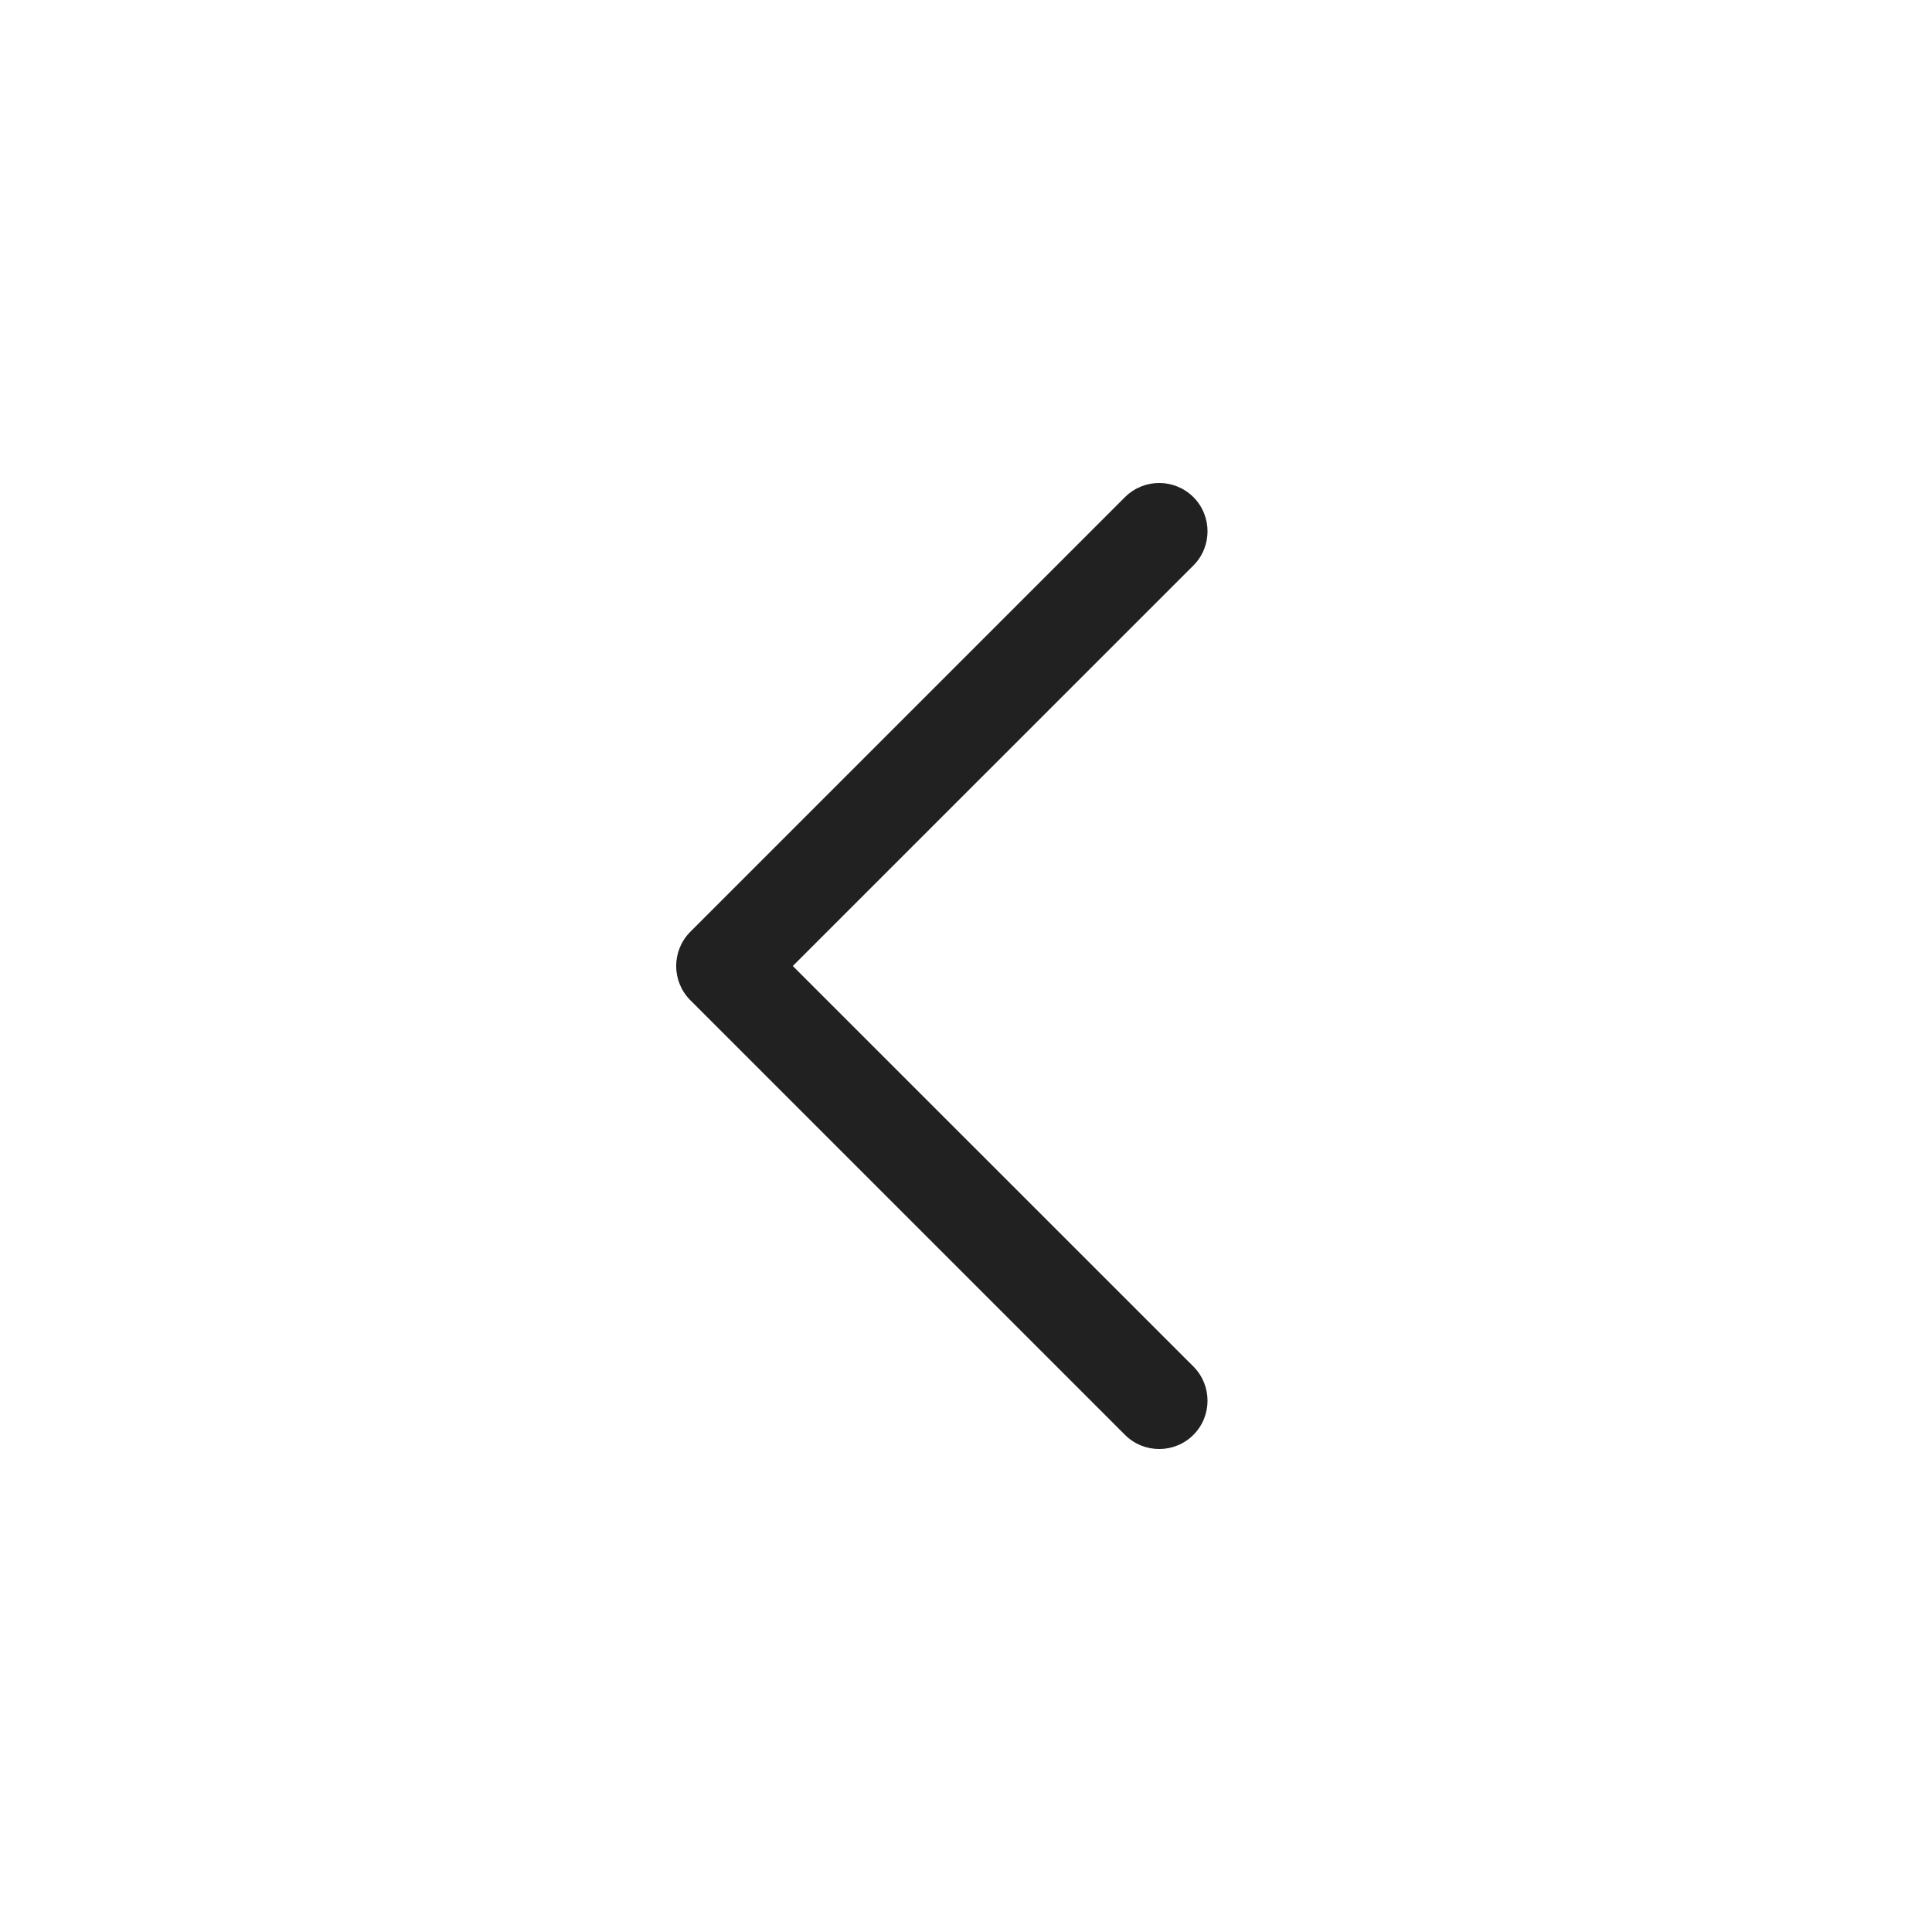
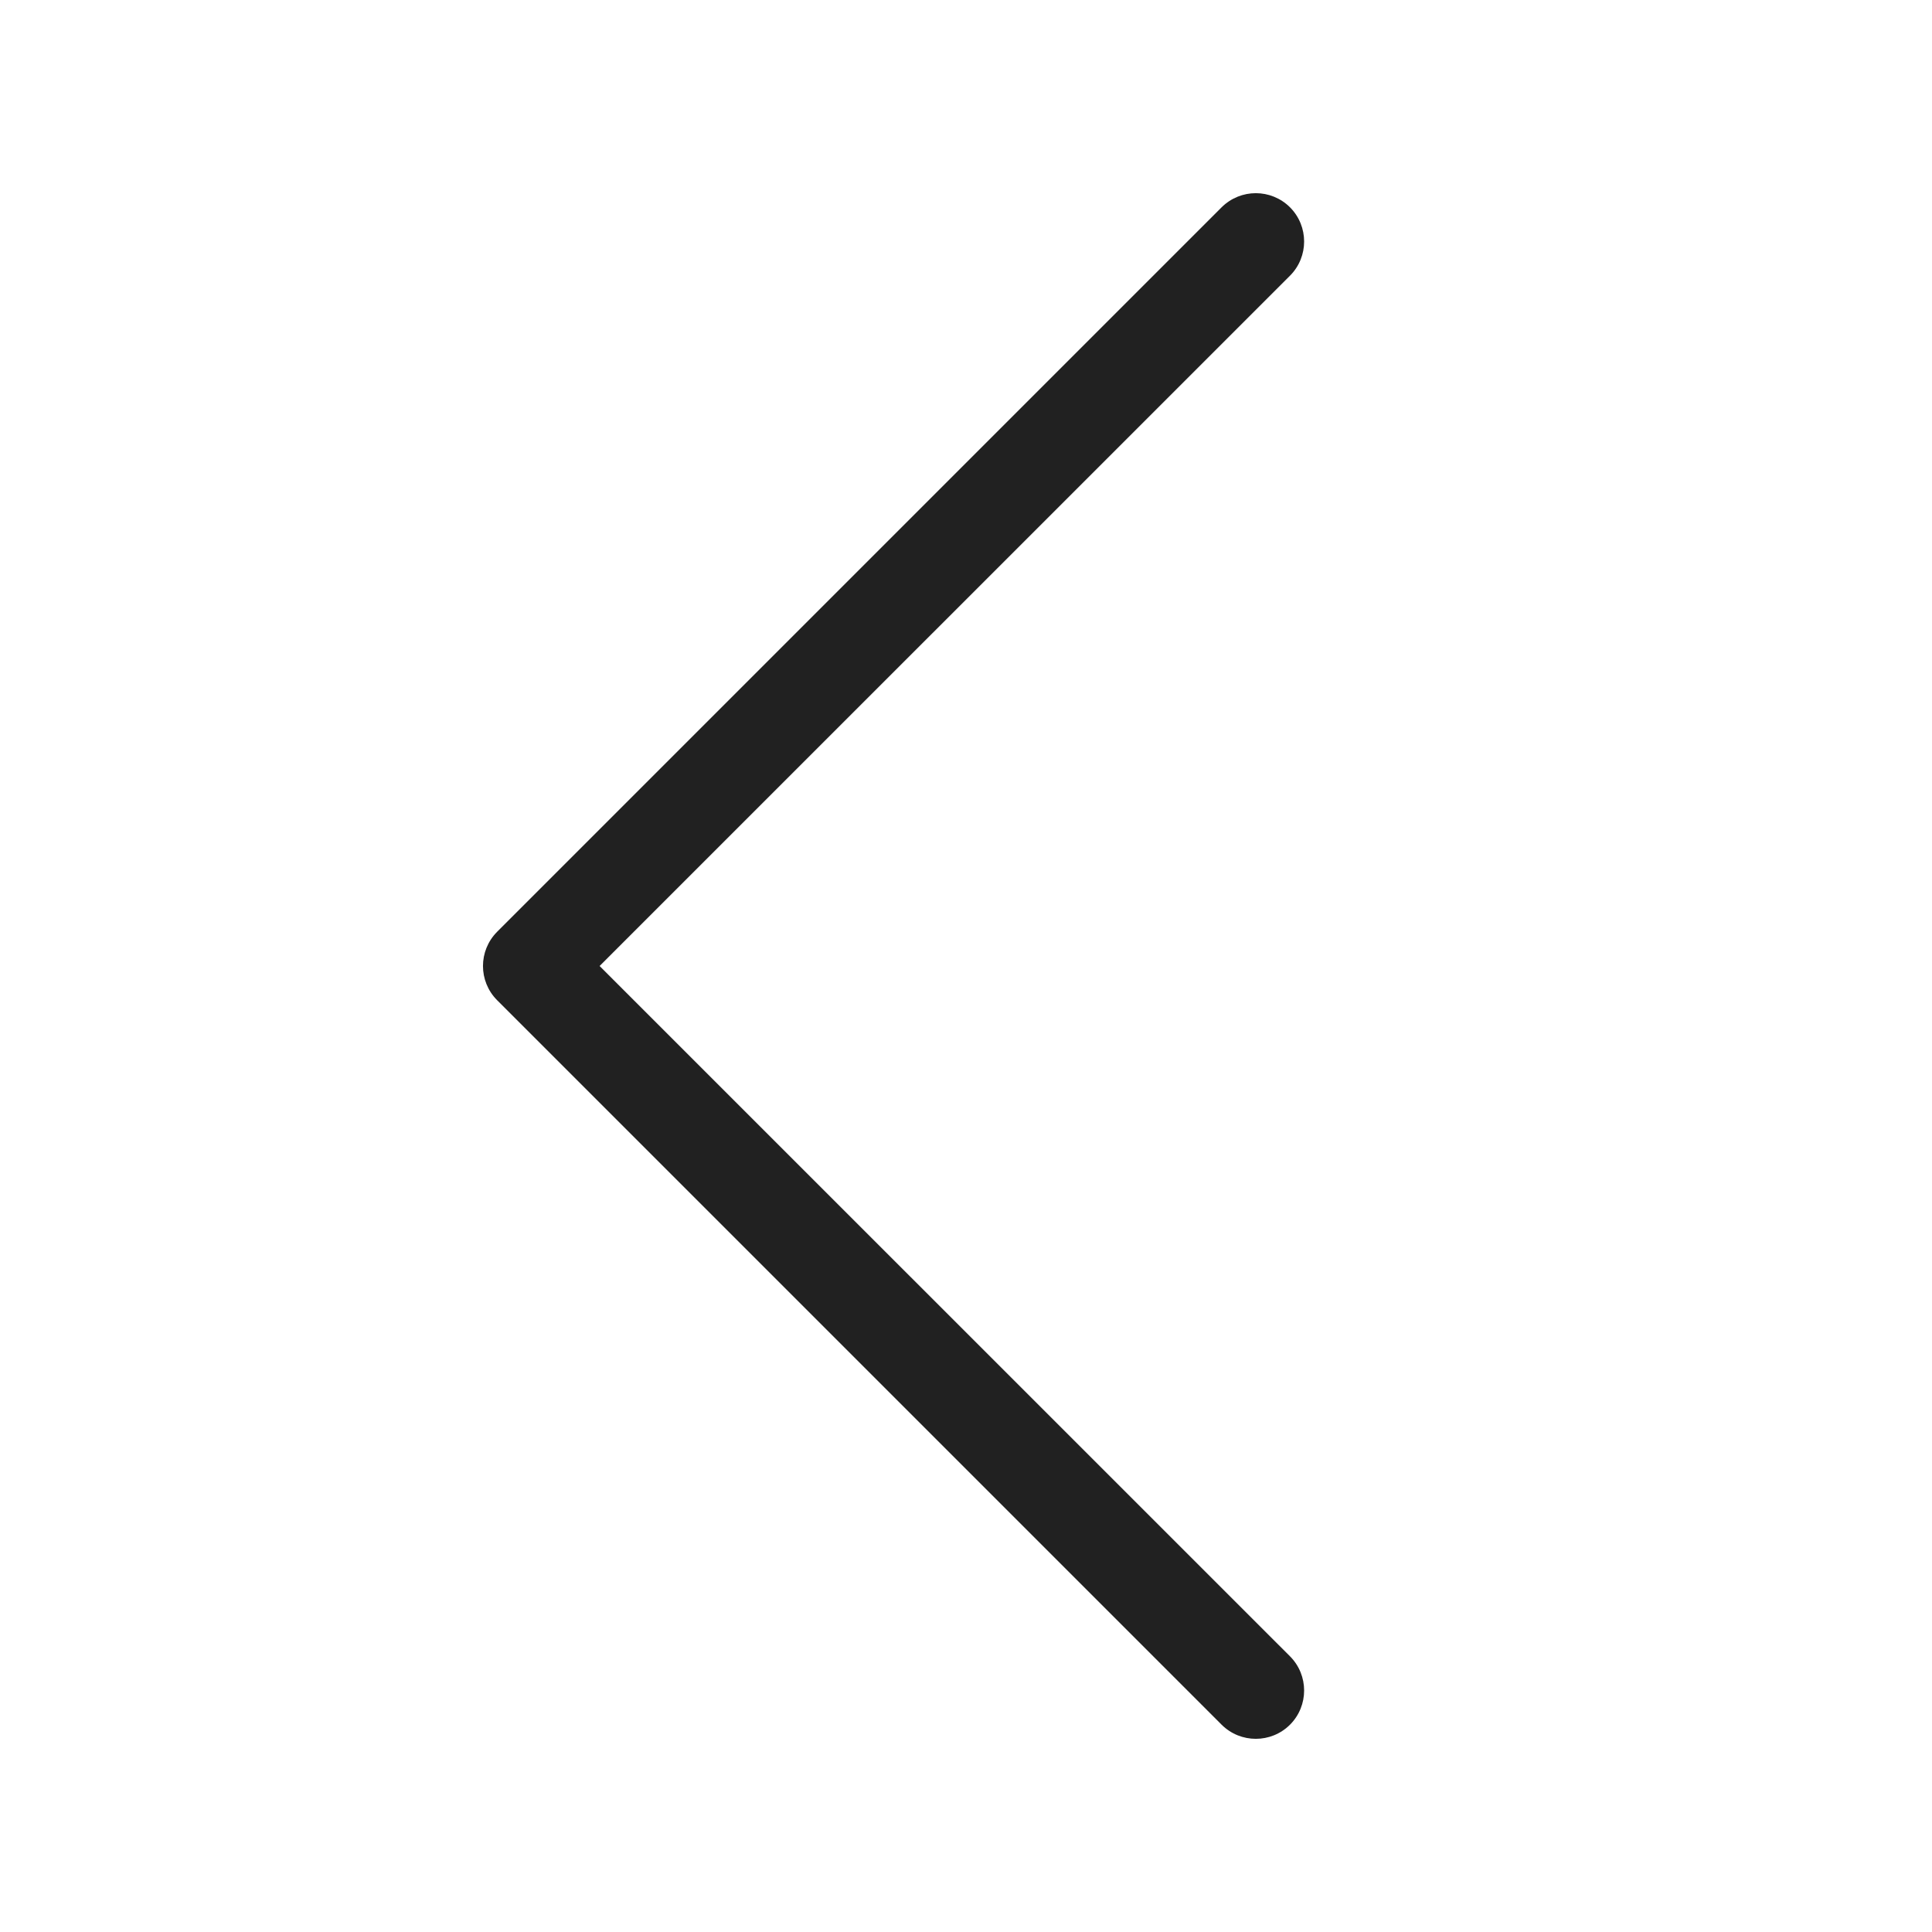
<svg xmlns="http://www.w3.org/2000/svg" width="20px" height="20px" viewBox="0 0 20 20" version="1.1">
-   <g id="🔍-Product-Icons" stroke="none" stroke-width="1" fill="none" fill-rule="evenodd">
+   <g id="🔍-System-Icons" stroke="none" stroke-width="1" fill="none" fill-rule="evenodd">
    <g id="ic_fluent_chevron_left_20_regular" fill="#212121" fill-rule="nonzero">
-       <path d="M12.354,5.854 C12.549,5.658 12.549,5.342 12.354,5.146 C12.158,4.951 11.842,4.951 11.646,5.146 L7.146,9.646 C6.951,9.842 6.951,10.158 7.146,10.354 L11.646,14.854 C11.842,15.049 12.158,15.049 12.354,14.854 C12.549,14.658 12.549,14.342 12.354,14.146 L8.207,10 L12.354,5.854 Z" id="🎨-Color" />
+       <path d="M13.354,17.854 C13.158,18.049 12.842,18.049 12.646,17.854 L5.146,10.354 C4.951,10.158 4.951,9.842 5.146,9.646 L12.646,2.146 C12.842,1.951 13.158,1.951 13.354,2.146 C13.549,2.342 13.549,2.658 13.354,2.854 L6.207,10 L13.354,17.146 C13.549,17.342 13.549,17.658 13.354,17.854 Z" id="🎨-Color" />
    </g>
  </g>
</svg>
